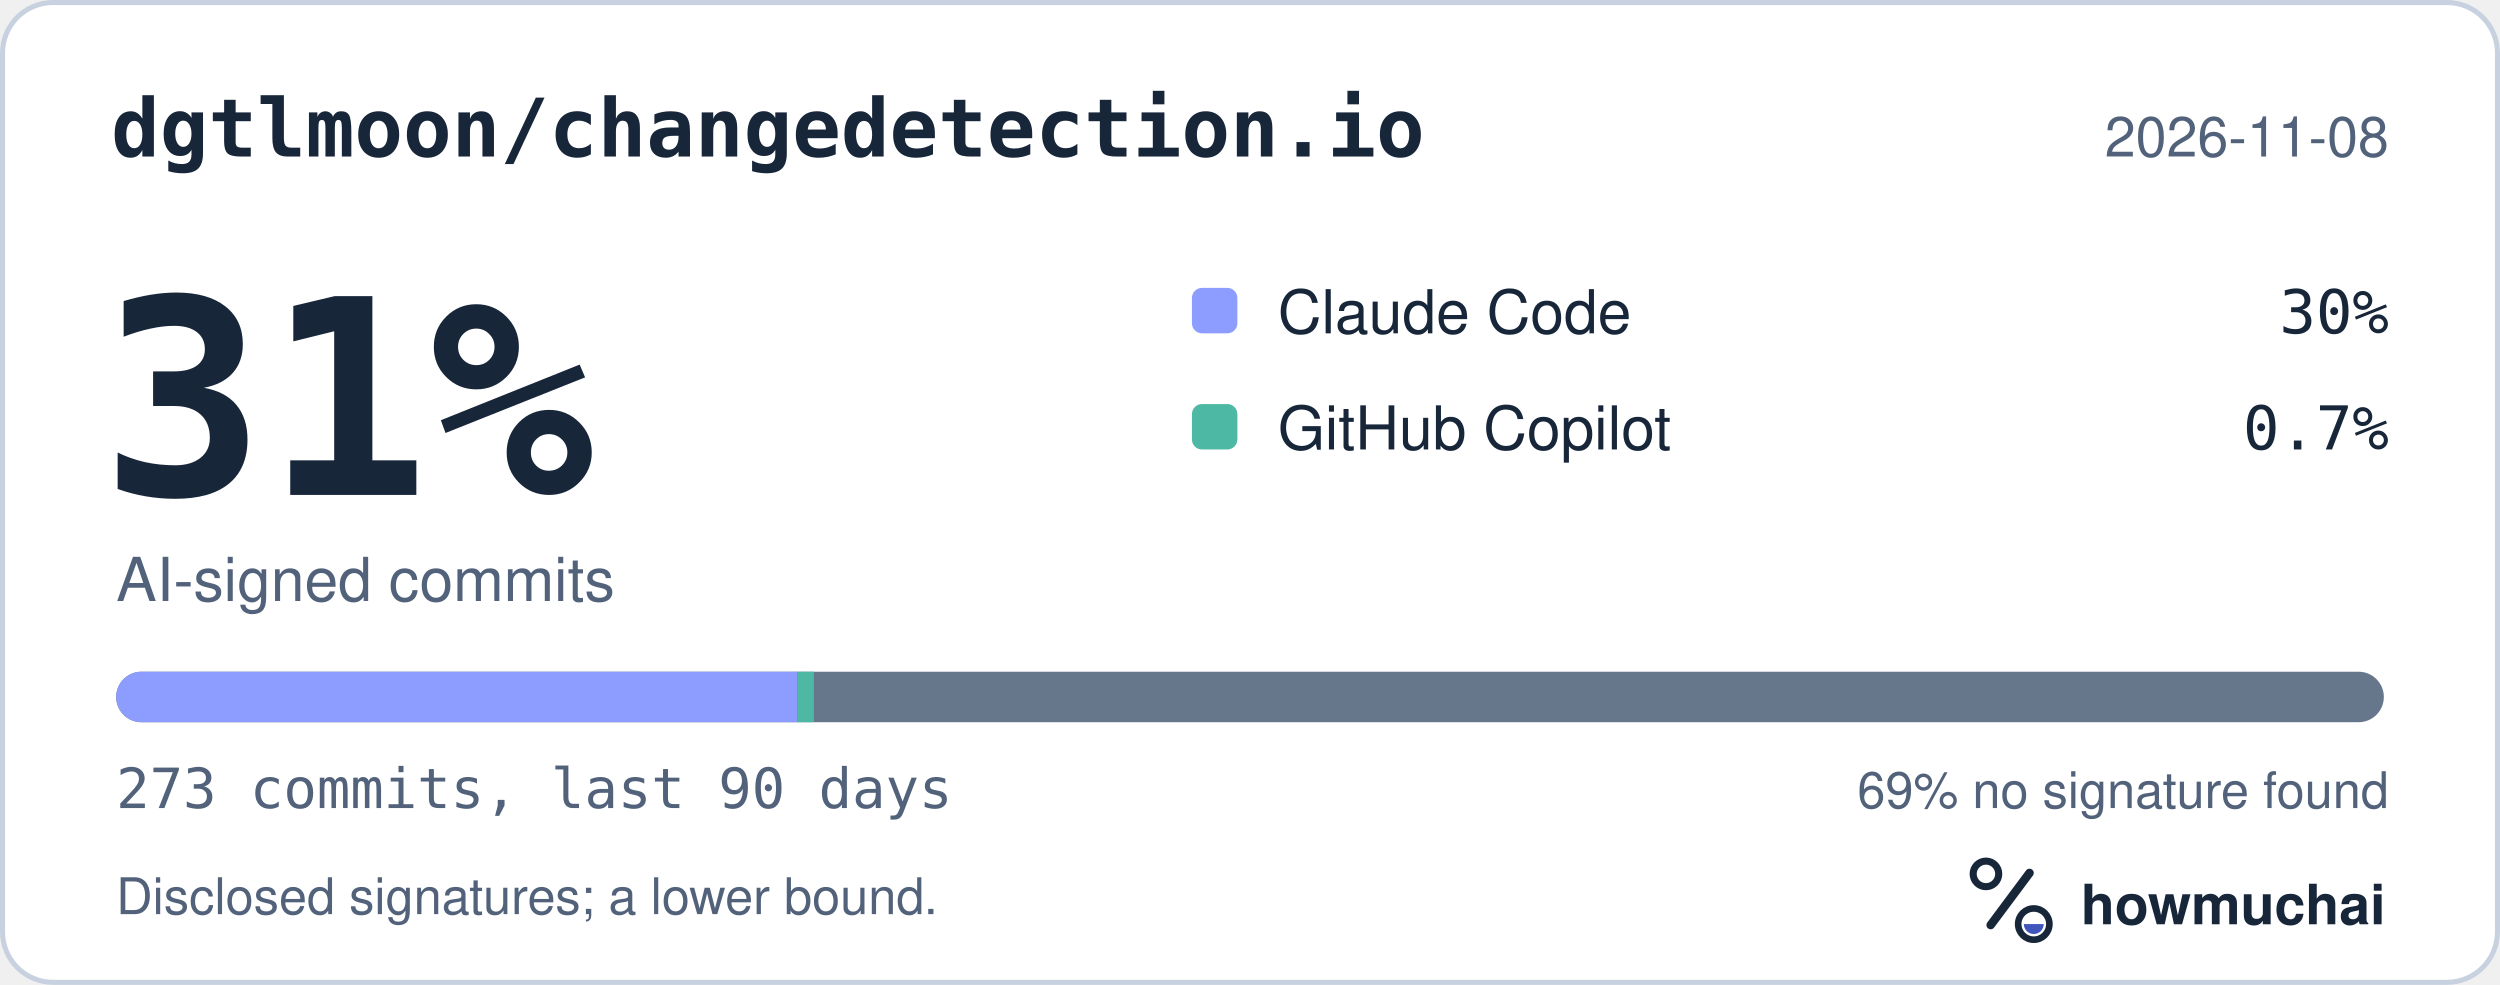
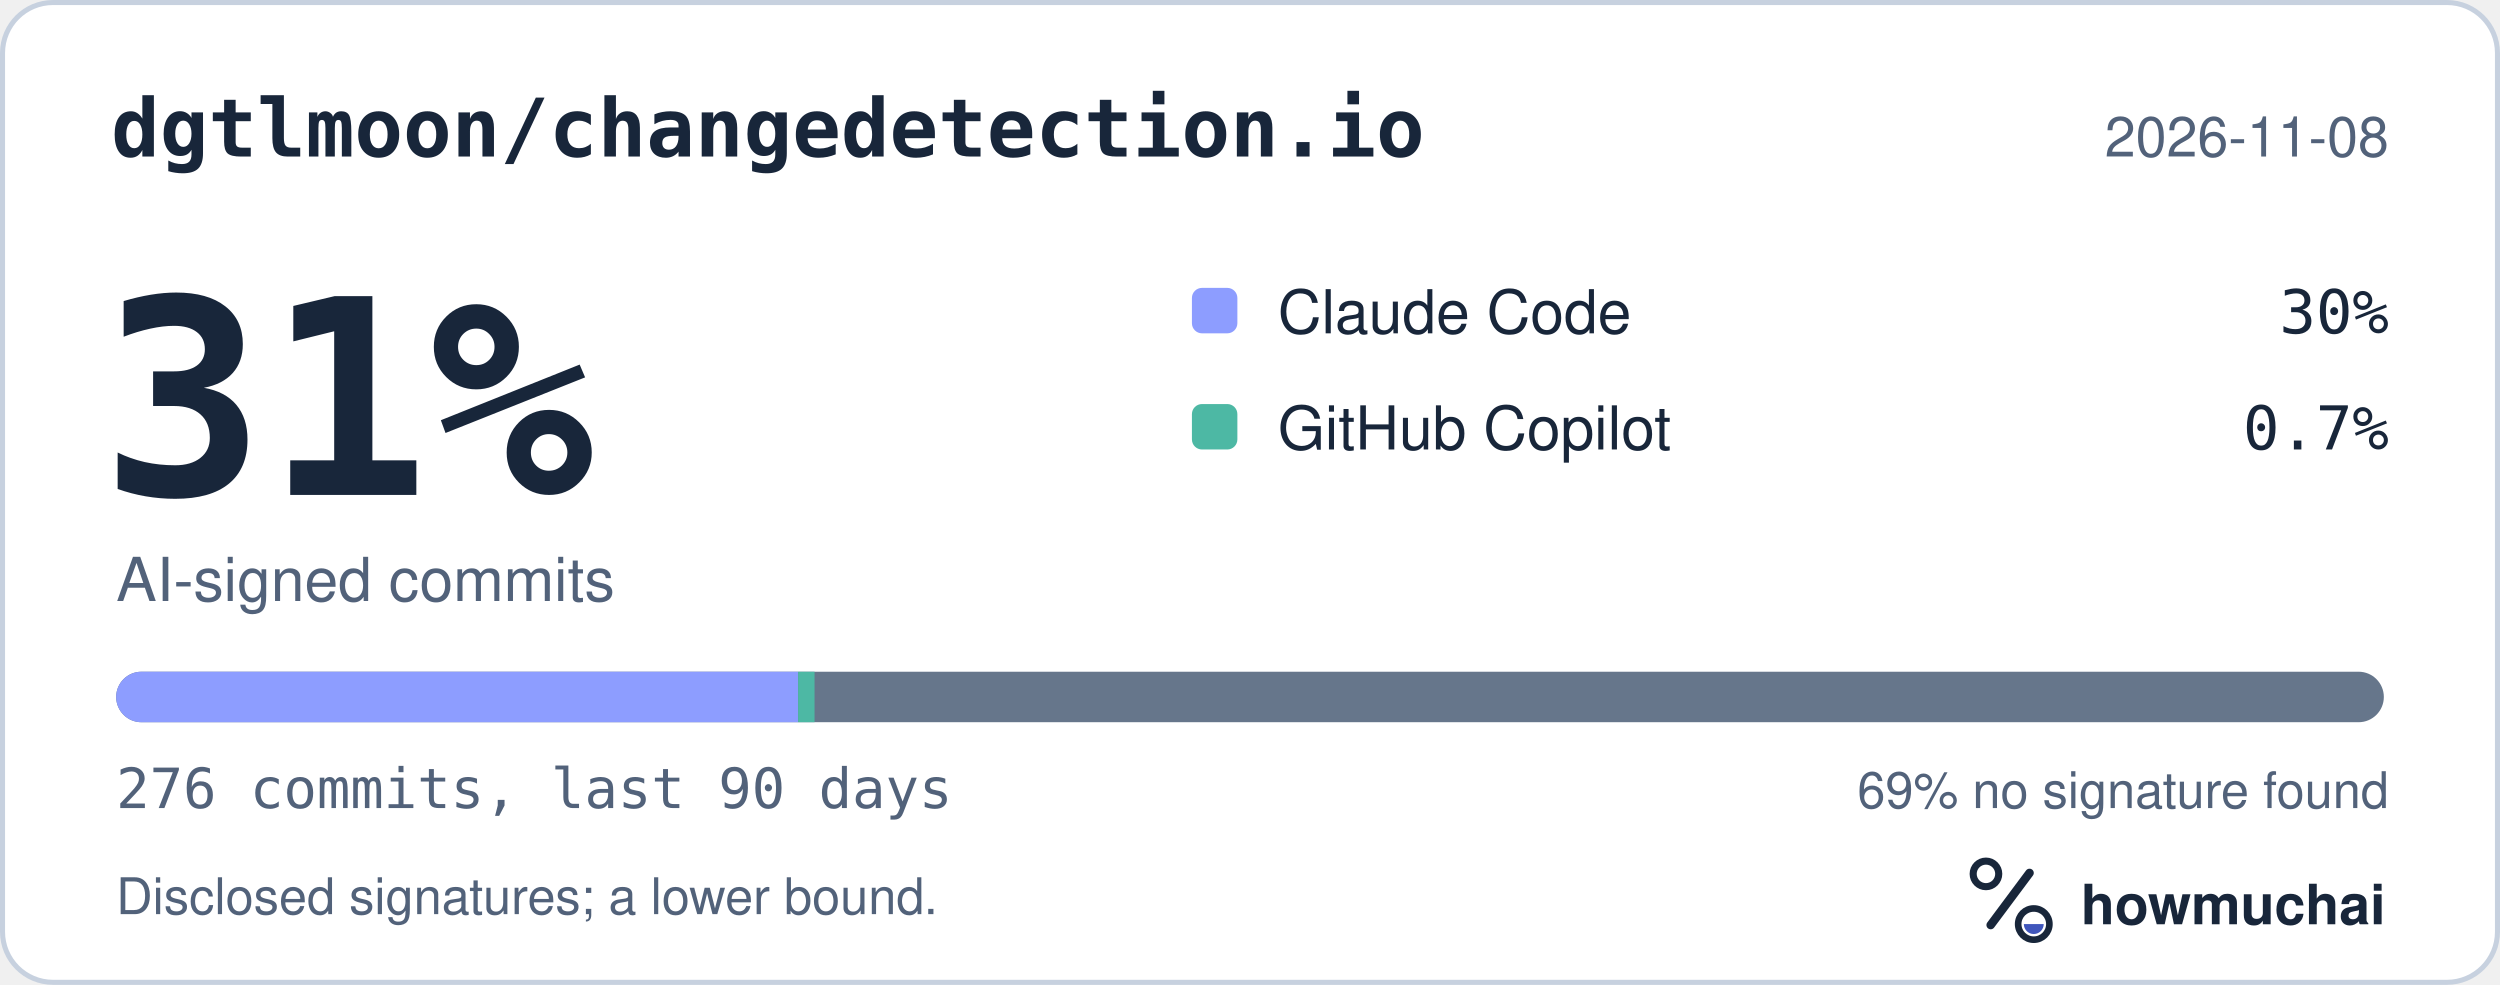
<svg xmlns="http://www.w3.org/2000/svg" width="495" height="195" viewBox="0 0 495 195" role="img" aria-labelledby="hm-t hm-d">
  <rect x="0.5" y="0.5" width="494" height="194" rx="10" fill="#FFFFFF" stroke="#C7D1DF" />
  <text x="22" y="31" fill="#18263A" font-family="ui-monospace, SF Mono, Menlo, Consolas, IBM Plex Mono, monospace" font-size="16" font-weight="600">dgtlmoon/changedetection.io</text>
  <text x="473" y="31" fill="#52627A" font-family="-apple-system, BlinkMacSystemFont, Segoe UI, Helvetica, Arial, Fira Sans, sans-serif" font-size="11" text-anchor="end">2026-11-08</text>
  <text x="20" y="98" fill="#18263A" font-family="ui-monospace, SF Mono, Menlo, Consolas, IBM Plex Mono, monospace" font-size="54" font-weight="700">31%</text>
  <text x="23" y="119" fill="#52627A" font-family="-apple-system, BlinkMacSystemFont, Segoe UI, Helvetica, Arial, Fira Sans, sans-serif" font-size="12">AI-signed commits</text>
  <rect x="236" y="57" width="9" height="9" rx="2" fill="#8D9DFF" />
  <text x="253" y="66" fill="#18263A" font-family="-apple-system, BlinkMacSystemFont, Segoe UI, Helvetica, Arial, Fira Sans, sans-serif" font-size="12">Claude Code</text>
  <text x="473" y="66" fill="#18263A" font-family="ui-monospace, SF Mono, Menlo, Consolas, IBM Plex Mono, monospace" font-size="12" text-anchor="end">30%</text>
  <rect x="236" y="80" width="9" height="9" rx="2" fill="#4DB8A4" />
  <text x="253" y="89" fill="#18263A" font-family="-apple-system, BlinkMacSystemFont, Segoe UI, Helvetica, Arial, Fira Sans, sans-serif" font-size="12">GitHub Copilot</text>
  <text x="473" y="89" fill="#18263A" font-family="ui-monospace, SF Mono, Menlo, Consolas, IBM Plex Mono, monospace" font-size="12" text-anchor="end">0.7%</text>
  <defs>
    <clipPath id="hm-bar">
      <rect x="23" y="133" width="449" height="10" rx="5" />
    </clipPath>
  </defs>
  <rect x="23" y="133" width="449" height="10" rx="5" fill="#66768B" />
  <g clip-path="url(#hm-bar)">
-     <rect x="23.00" y="133" width="134.86" height="10" fill="#8D9DFF" />
-     <rect x="157.86" y="133" width="3.29" height="10" fill="#4DB8A4" />
+     <rect x="23.00" y="133" width="135.03" height="10" fill="#8D9DFF" />
+     <rect x="158.03" y="133" width="3.25" height="10" fill="#4DB8A4" />
  </g>
-   <text x="23" y="160" fill="#52627A" font-family="ui-monospace, SF Mono, Menlo, Consolas, IBM Plex Mono, monospace" font-size="11">273 commits, last 90 days</text>
+   <text x="23" y="160" fill="#52627A" font-family="ui-monospace, SF Mono, Menlo, Consolas, IBM Plex Mono, monospace" font-size="11">276 commits, last 90 days</text>
  <text x="473" y="160" fill="#52627A" font-family="-apple-system, BlinkMacSystemFont, Segoe UI, Helvetica, Arial, Fira Sans, sans-serif" font-size="10" text-anchor="end">69% no signature found</text>
  <text x="23" y="181" fill="#52627A" font-family="-apple-system, BlinkMacSystemFont, Segoe UI, Helvetica, Arial, Fira Sans, sans-serif" font-size="10">Disclosed signatures; a lower bound.</text>
  <g transform="translate(386 166) scale(0.046875)">
    <circle cx="154" cy="150" r="54" fill="none" stroke="#18263A" stroke-width="30" />
    <path d="M174 366 338 146" fill="none" stroke="#18263A" stroke-width="36" stroke-linecap="round" />
    <circle cx="356" cy="362" r="66" fill="none" stroke="#18263A" stroke-width="28" />
    <path d="M314 362a42 42 0 0 0 84 0Z" fill="#4056BC" />
  </g>
  <text x="412" y="183" fill="#18263A" font-family="-apple-system, BlinkMacSystemFont, Segoe UI, Helvetica, Arial, Fira Sans, sans-serif" font-size="11" font-weight="650">howmuchai</text>
</svg>
